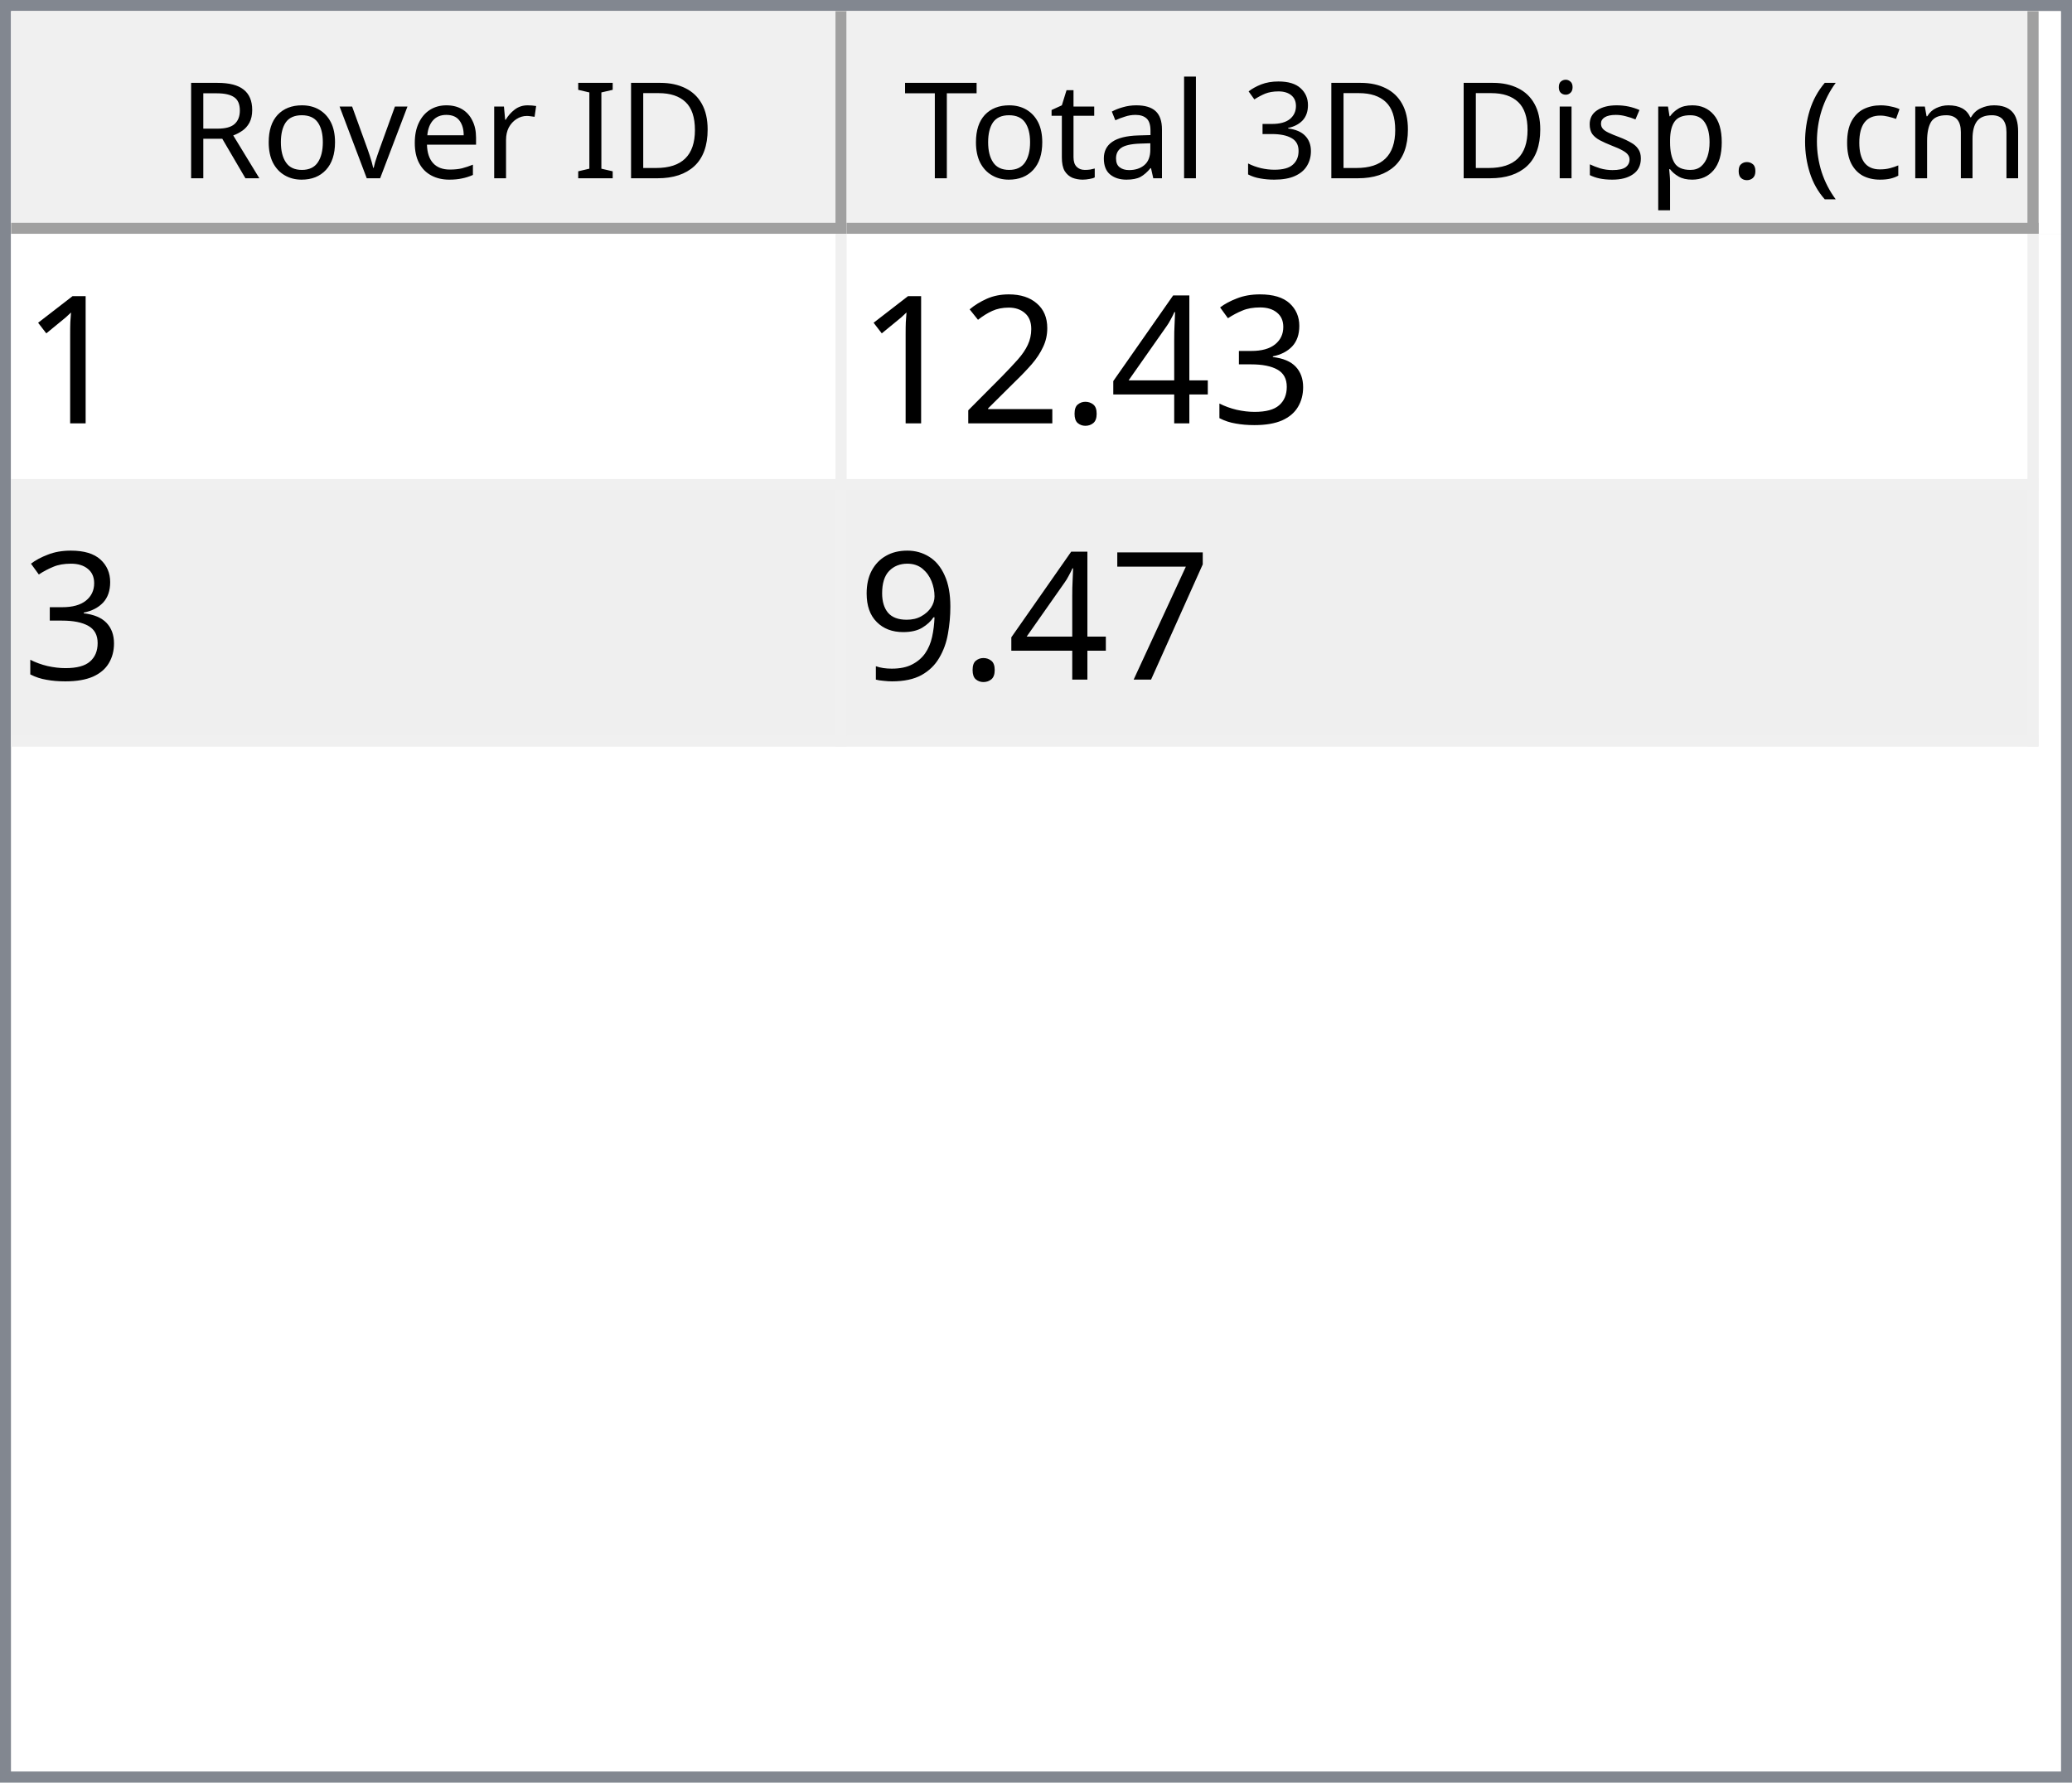
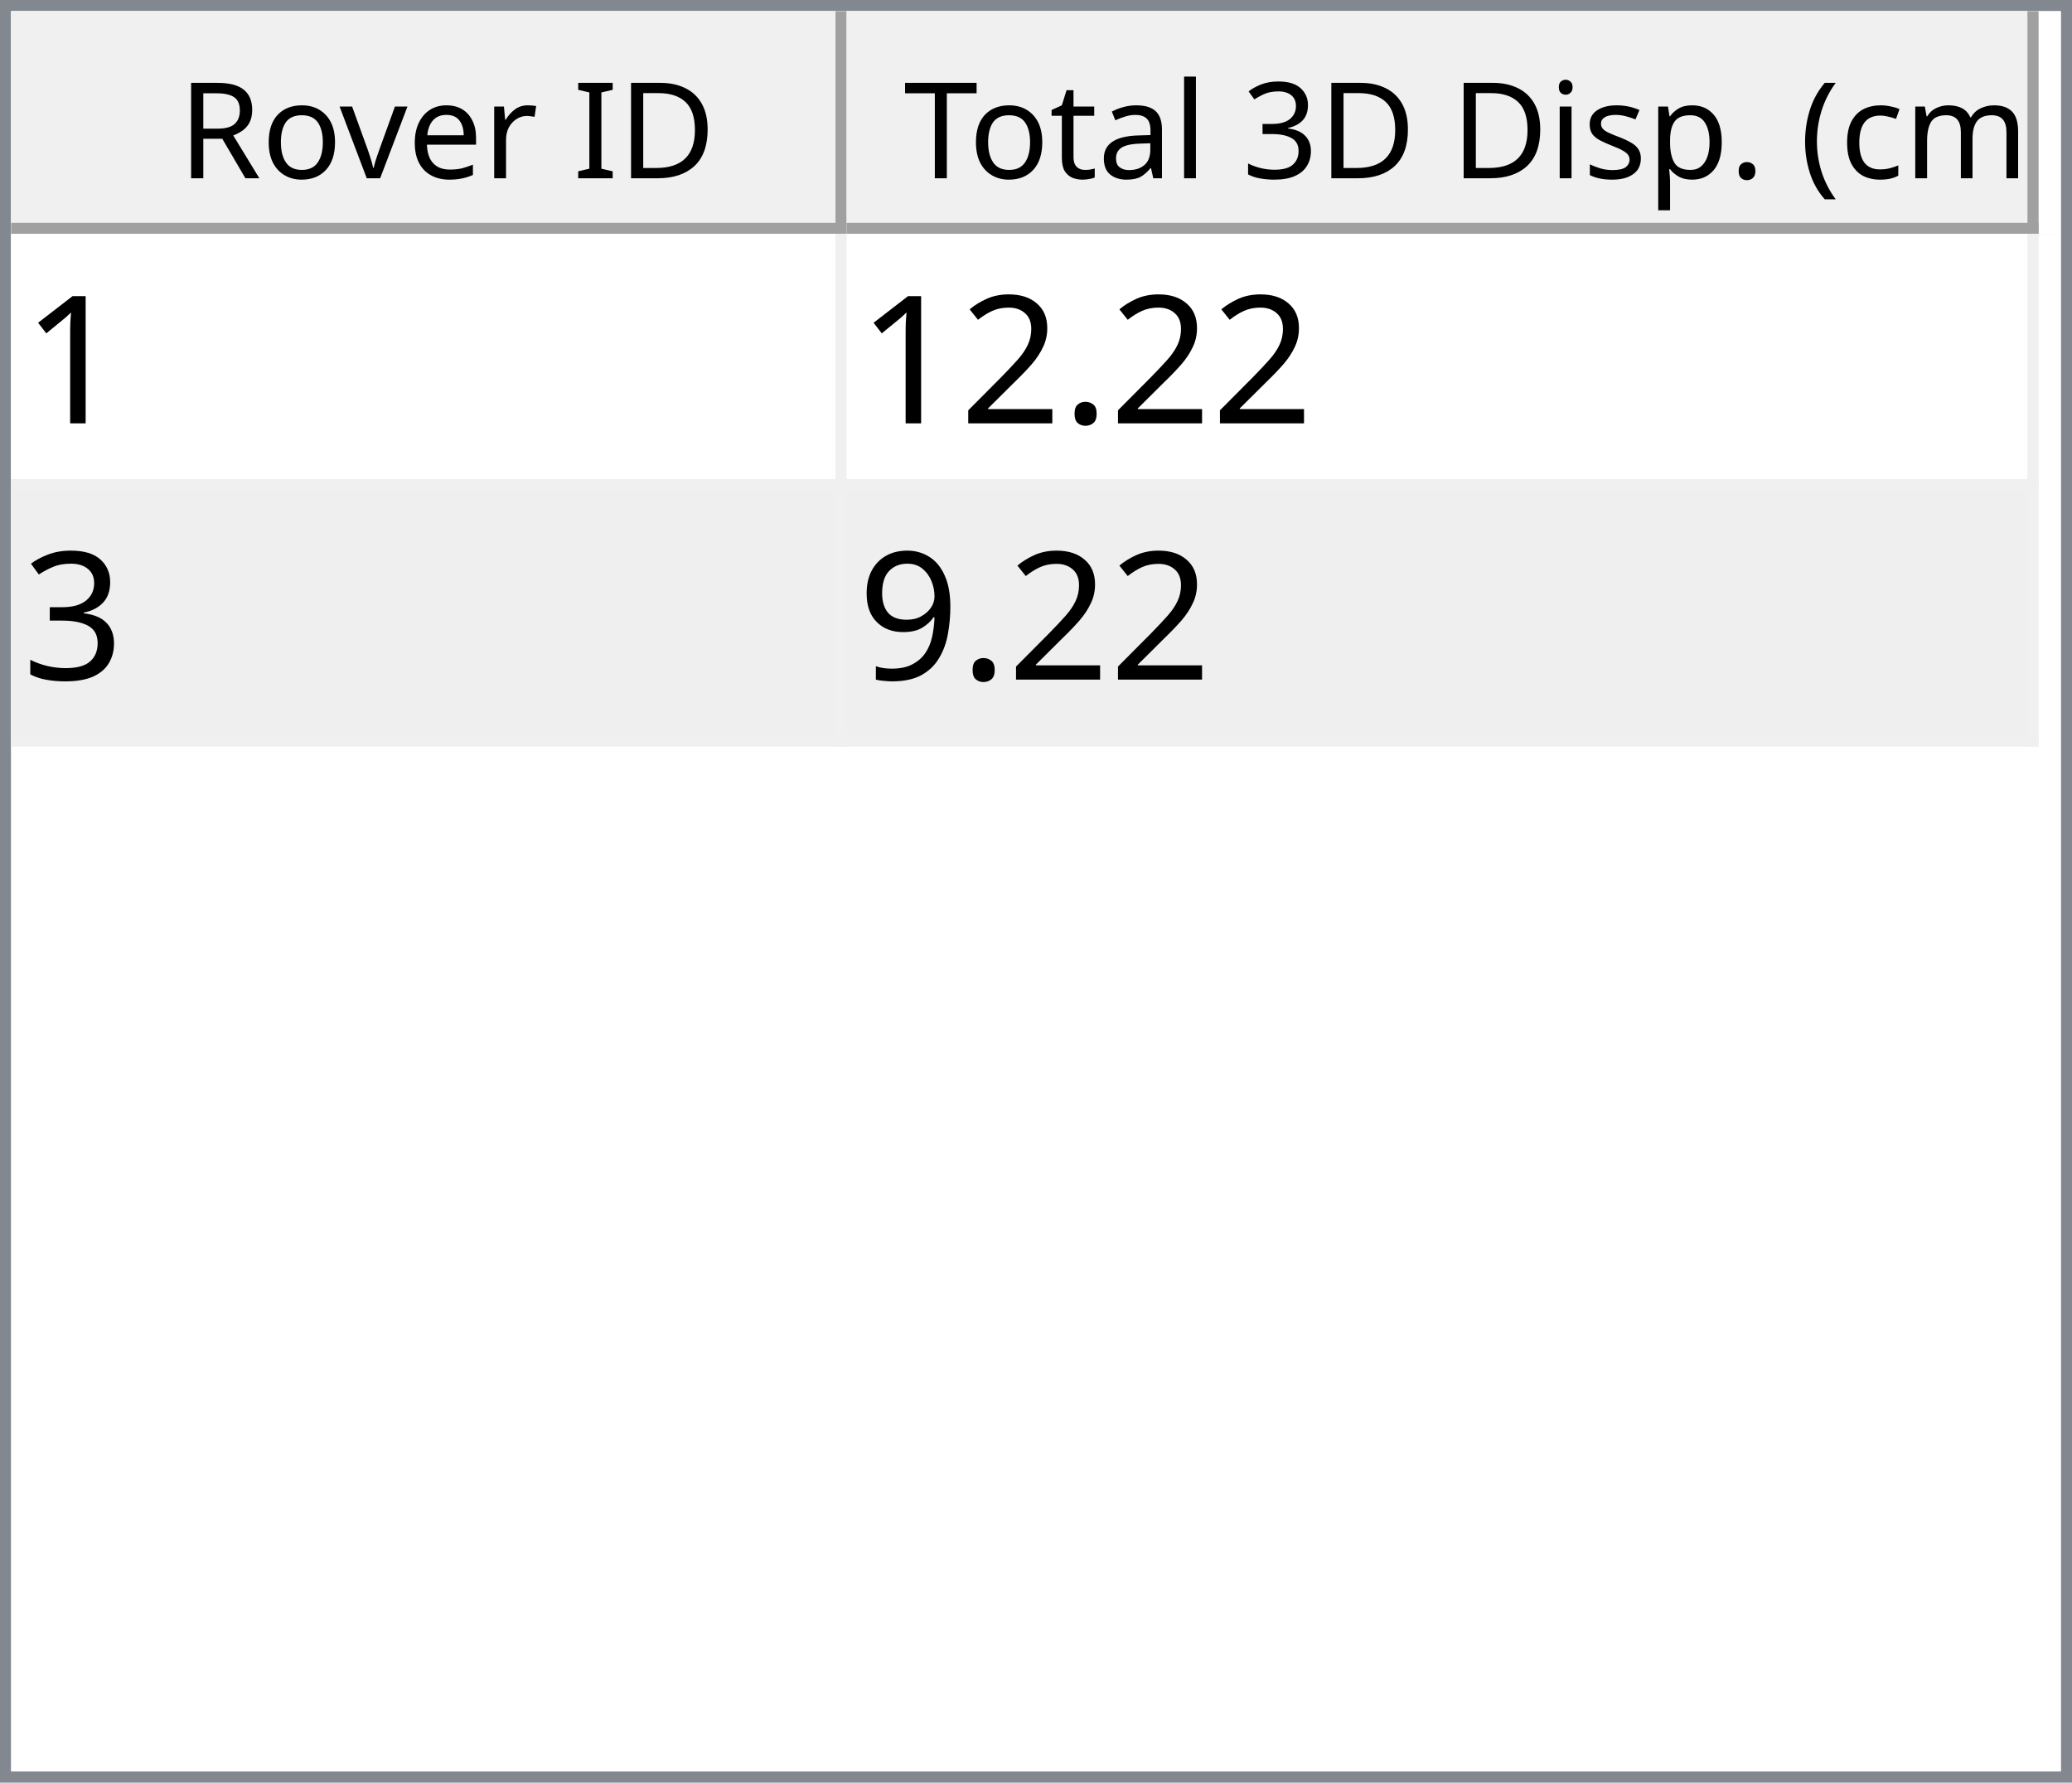
<svg xmlns="http://www.w3.org/2000/svg" style="fill-opacity:1; color-rendering:auto; color-interpolation:auto; text-rendering:auto; stroke:black; stroke-linecap:square; stroke-miterlimit:10; shape-rendering:auto; stroke-opacity:1; fill:black; stroke-dasharray:none; font-weight:normal; stroke-width:1; font-family:'Dialog'; font-style:normal; stroke-linejoin:miter; font-size:12px; stroke-dashoffset:0; image-rendering:auto;" width="186" height="160">
  <defs id="genericDefs" />
  <g>
    <defs id="defs1">
      <clipPath clipPathUnits="userSpaceOnUse" id="clipPath1">
        <path d="M0 0 L186 0 L186 160 L0 160 L0 0 Z" />
      </clipPath>
      <clipPath clipPathUnits="userSpaceOnUse" id="clipPath2">
        <path d="M0 0 L0 160 L186 160 L186 0 Z" />
      </clipPath>
      <clipPath clipPathUnits="userSpaceOnUse" id="clipPath3">
        <path d="M0 0 L0 20 L184 20 L184 0 Z" />
      </clipPath>
      <clipPath clipPathUnits="userSpaceOnUse" id="clipPath4">
        <path d="M0 0 L0 20 L75 20 L75 0 Z" />
      </clipPath>
      <clipPath clipPathUnits="userSpaceOnUse" id="clipPath5">
        <path d="M1 1 L1 19 L74 19 L74 1 Z" />
      </clipPath>
      <clipPath clipPathUnits="userSpaceOnUse" id="clipPath6">
        <path d="M0 0 L0 18 L73 18 L73 0 Z" />
      </clipPath>
      <clipPath clipPathUnits="userSpaceOnUse" id="clipPath7">
        <path d="M-0.5 -0.5 L-0.5 19.5 L74.5 19.5 L74.5 -0.5 Z" />
      </clipPath>
      <clipPath clipPathUnits="userSpaceOnUse" id="clipPath8">
        <path d="M0 0 L0 20 L107 20 L107 0 Z" />
      </clipPath>
      <clipPath clipPathUnits="userSpaceOnUse" id="clipPath9">
        <path d="M1 1 L1 19 L106 19 L106 1 Z" />
      </clipPath>
      <clipPath clipPathUnits="userSpaceOnUse" id="clipPath10">
        <path d="M0 0 L0 18 L105 18 L105 0 Z" />
      </clipPath>
      <clipPath clipPathUnits="userSpaceOnUse" id="clipPath11">
        <path d="M-0.5 -0.5 L-0.5 19.5 L106.5 19.5 L106.5 -0.5 Z" />
      </clipPath>
      <clipPath clipPathUnits="userSpaceOnUse" id="clipPath12">
        <path d="M0 0 L0 138 L184 138 L184 0 Z" />
      </clipPath>
      <clipPath clipPathUnits="userSpaceOnUse" id="clipPath13">
        <path d="M0 0 L0 46 L182 46 L182 0 Z" />
      </clipPath>
      <clipPath clipPathUnits="userSpaceOnUse" id="clipPath14">
        <path d="M-0.5 -0.5 L-0.5 45.5 L181.5 45.5 L181.5 -0.5 Z" />
      </clipPath>
      <clipPath clipPathUnits="userSpaceOnUse" id="clipPath15">
        <path d="M0 0 L0 22 L74 22 L74 0 Z" />
      </clipPath>
      <clipPath clipPathUnits="userSpaceOnUse" id="clipPath16">
        <path d="M0 0 L0 22 L106 22 L106 0 Z" />
      </clipPath>
      <font horiz-adv-x="64.551" id="font1">
        <font-face ascent="107.91" descent="25.098" units-per-em="100" style="font-style:normal; font-family:Segoe UI; font-weight:normal;" />
        <missing-glyph horiz-adv-x="64.551" d="M8.109 0 L8.109 68.266 L56.453 68.266 L56.453 0 L8.109 0 ZM15.328 7.234 L49.219 7.234 L49.219 61.031 L15.328 61.031 L15.328 7.234 Z" />
        <glyph unicode="D" horiz-adv-x="70.117" d="M9.188 0 L9.188 70.016 L28.516 70.016 Q65.531 70.016 65.531 35.891 Q65.531 19.672 55.25 9.836 Q44.969 0 27.734 0 L9.188 0 ZM17.391 62.594 L17.391 7.422 L27.828 7.422 Q41.609 7.422 49.273 14.797 Q56.938 22.172 56.938 35.688 Q56.938 62.594 28.328 62.594 L17.391 62.594 Z" />
        <glyph unicode="I" horiz-adv-x="26.611" d="M17.391 0 L9.188 0 L9.188 70.016 L17.391 70.016 L17.391 0 Z" />
        <glyph unicode=" " horiz-adv-x="27.393" d="" />
        <glyph unicode="r" horiz-adv-x="34.766" d="M34.188 41.891 Q32.078 43.5 28.125 43.5 Q23 43.5 19.555 38.672 Q16.109 33.844 16.109 25.484 L16.109 0 L8.109 0 L8.109 50 L16.109 50 L16.109 39.703 L16.312 39.703 Q18.016 44.969 21.531 47.922 Q25.047 50.875 29.391 50.875 Q32.516 50.875 34.188 50.203 L34.188 41.891 Z" />
        <glyph unicode="e" horiz-adv-x="52.295" d="M48.297 23 L12.984 23 Q13.188 14.656 17.484 10.109 Q21.781 5.562 29.297 5.562 Q37.75 5.562 44.828 11.141 L44.828 3.609 Q38.234 -1.172 27.391 -1.172 Q16.797 -1.172 10.742 5.641 Q4.688 12.453 4.688 24.812 Q4.688 36.469 11.305 43.82 Q17.922 51.172 27.734 51.172 Q37.547 51.172 42.922 44.828 Q48.297 38.484 48.297 27.203 L48.297 23 ZM40.094 29.781 Q40.047 36.719 36.75 40.578 Q33.453 44.438 27.594 44.438 Q21.922 44.438 17.969 40.383 Q14.016 36.328 13.094 29.781 L40.094 29.781 Z" />
        <glyph unicode="v" horiz-adv-x="47.9" d="M47.406 50 L27.484 0 L19.625 0 L0.688 50 L9.469 50 L22.172 13.672 Q23.578 9.672 23.922 6.688 L24.125 6.688 Q24.609 10.453 25.688 13.484 L38.969 50 L47.406 50 Z" />
        <glyph unicode="o" horiz-adv-x="58.594" d="M29 -1.172 Q17.922 -1.172 11.305 5.836 Q4.688 12.844 4.688 24.422 Q4.688 37.016 11.57 44.094 Q18.453 51.172 30.172 51.172 Q41.359 51.172 47.633 44.289 Q53.906 37.406 53.906 25.203 Q53.906 13.234 47.141 6.031 Q40.375 -1.172 29 -1.172 ZM29.594 44.438 Q21.875 44.438 17.383 39.188 Q12.891 33.938 12.891 24.703 Q12.891 15.828 17.43 10.695 Q21.969 5.562 29.594 5.562 Q37.359 5.562 41.531 10.594 Q45.703 15.625 45.703 24.906 Q45.703 34.281 41.531 39.359 Q37.359 44.438 29.594 44.438 Z" />
        <glyph unicode="R" horiz-adv-x="59.814" d="M59.375 0 L49.609 0 L37.891 19.625 Q36.281 22.359 34.766 24.289 Q33.25 26.219 31.664 27.438 Q30.078 28.656 28.25 29.219 Q26.422 29.781 24.125 29.781 L17.391 29.781 L17.391 0 L9.188 0 L9.188 70.016 L30.078 70.016 Q34.672 70.016 38.555 68.867 Q42.438 67.719 45.289 65.375 Q48.141 63.031 49.758 59.547 Q51.375 56.062 51.375 51.375 Q51.375 47.703 50.273 44.656 Q49.172 41.609 47.148 39.211 Q45.125 36.812 42.266 35.133 Q39.406 33.453 35.844 32.516 L35.844 32.328 Q37.594 31.547 38.891 30.547 Q40.188 29.547 41.359 28.18 Q42.531 26.812 43.68 25.078 Q44.828 23.344 46.234 21.047 L59.375 0 ZM17.391 62.594 L17.391 37.203 L28.516 37.203 Q31.594 37.203 34.203 38.133 Q36.812 39.062 38.719 40.797 Q40.625 42.531 41.703 45.047 Q42.781 47.562 42.781 50.688 Q42.781 56.297 39.141 59.445 Q35.5 62.594 28.609 62.594 L17.391 62.594 Z" />
        <glyph unicode=")" horiz-adv-x="30.176" d="M8.297 -15.922 L1.172 -15.922 Q16.406 2.344 16.406 26.812 Q16.406 51.469 1.078 70.016 L8.297 70.016 Q23.531 52.156 23.531 26.703 Q23.531 1.375 8.297 -15.922 Z" />
        <glyph unicode="m" horiz-adv-x="86.133" d="M79.109 0 L71.094 0 L71.094 28.719 Q71.094 37.016 68.531 40.727 Q65.969 44.438 59.906 44.438 Q54.781 44.438 51.195 39.75 Q47.609 35.062 47.609 28.516 L47.609 0 L39.594 0 L39.594 29.688 Q39.594 44.438 28.219 44.438 Q22.953 44.438 19.531 40.016 Q16.109 35.594 16.109 28.516 L16.109 0 L8.109 0 L8.109 50 L16.109 50 L16.109 42.094 L16.312 42.094 Q21.625 51.172 31.844 51.172 Q36.969 51.172 40.773 48.312 Q44.578 45.453 46 40.828 Q51.562 51.172 62.594 51.172 Q79.109 51.172 79.109 30.812 L79.109 0 Z" />
        <glyph unicode="c" horiz-adv-x="46.191" d="M42.188 2.297 Q36.422 -1.172 28.516 -1.172 Q17.828 -1.172 11.258 5.789 Q4.688 12.75 4.688 23.828 Q4.688 36.188 11.766 43.68 Q18.844 51.172 30.672 51.172 Q37.25 51.172 42.281 48.734 L42.281 40.531 Q36.719 44.438 30.375 44.438 Q22.703 44.438 17.797 38.945 Q12.891 33.453 12.891 24.516 Q12.891 15.719 17.508 10.641 Q22.125 5.562 29.891 5.562 Q36.422 5.562 42.188 9.906 L42.188 2.297 Z" />
        <glyph unicode="(" horiz-adv-x="30.176" d="M29.109 -15.922 L21.969 -15.922 Q6.844 1.375 6.844 26.703 Q6.844 52.156 21.969 70.016 L29.203 70.016 Q13.875 51.469 13.875 26.812 Q13.875 2.344 29.109 -15.922 Z" />
        <glyph unicode="." horiz-adv-x="21.68" d="M10.891 -1.078 Q8.641 -1.078 7.055 0.539 Q5.469 2.156 5.469 4.391 Q5.469 6.641 7.055 8.273 Q8.641 9.906 10.891 9.906 Q13.188 9.906 14.797 8.273 Q16.406 6.641 16.406 4.391 Q16.406 2.156 14.797 0.539 Q13.188 -1.078 10.891 -1.078 Z" />
        <glyph unicode="p" horiz-adv-x="58.789" d="M16.312 7.234 L16.109 7.234 L16.109 -23 L8.109 -23 L8.109 50 L16.109 50 L16.109 41.219 L16.312 41.219 Q22.219 51.172 33.594 51.172 Q43.266 51.172 48.688 44.461 Q54.109 37.75 54.109 26.469 Q54.109 13.922 48 6.375 Q41.891 -1.172 31.297 -1.172 Q21.578 -1.172 16.312 7.234 ZM16.109 27.391 L16.109 20.406 Q16.109 14.203 20.141 9.883 Q24.172 5.562 30.375 5.562 Q37.641 5.562 41.773 11.133 Q45.906 16.703 45.906 26.609 Q45.906 34.969 42.047 39.703 Q38.188 44.438 31.594 44.438 Q24.609 44.438 20.359 39.578 Q16.109 34.719 16.109 27.391 Z" />
        <glyph unicode="s" horiz-adv-x="42.432" d="M5.078 1.812 L5.078 10.406 Q11.625 5.562 19.484 5.562 Q30.031 5.562 30.031 12.594 Q30.031 14.594 29.125 15.992 Q28.219 17.391 26.68 18.461 Q25.141 19.531 23.07 20.383 Q21 21.234 18.609 22.172 Q15.281 23.484 12.766 24.828 Q10.25 26.172 8.57 27.859 Q6.891 29.547 6.031 31.695 Q5.172 33.844 5.172 36.719 Q5.172 40.234 6.789 42.945 Q8.406 45.656 11.086 47.484 Q13.766 49.312 17.211 50.242 Q20.656 51.172 24.312 51.172 Q30.812 51.172 35.938 48.922 L35.938 40.828 Q30.422 44.438 23.25 44.438 Q21 44.438 19.195 43.922 Q17.391 43.406 16.094 42.477 Q14.797 41.547 14.086 40.258 Q13.375 38.969 13.375 37.406 Q13.375 35.453 14.086 34.133 Q14.797 32.812 16.164 31.789 Q17.531 30.766 19.484 29.938 Q21.438 29.109 23.922 28.125 Q27.25 26.859 29.883 25.516 Q32.516 24.172 34.375 22.484 Q36.234 20.797 37.234 18.602 Q38.234 16.406 38.234 13.375 Q38.234 9.672 36.602 6.938 Q34.969 4.203 32.234 2.398 Q29.5 0.594 25.93 -0.289 Q22.359 -1.172 18.453 -1.172 Q10.75 -1.172 5.078 1.812 Z" />
        <glyph unicode="i" horiz-adv-x="24.219" d="M12.203 62.703 Q10.062 62.703 8.547 64.164 Q7.031 65.625 7.031 67.875 Q7.031 70.125 8.547 71.609 Q10.062 73.094 12.203 73.094 Q14.406 73.094 15.945 71.609 Q17.484 70.125 17.484 67.875 Q17.484 65.719 15.945 64.211 Q14.406 62.703 12.203 62.703 ZM16.109 0 L8.109 0 L8.109 50 L16.109 50 L16.109 0 Z" />
        <glyph unicode="3" horiz-adv-x="53.906" d="M46.531 19.828 Q46.531 15.094 44.75 11.211 Q42.969 7.328 39.719 4.57 Q36.469 1.812 31.93 0.297 Q27.391 -1.219 21.922 -1.219 Q11.922 -1.219 6 2.594 L6 11.188 Q13.094 5.609 22.219 5.609 Q25.875 5.609 28.828 6.539 Q31.781 7.469 33.906 9.227 Q36.031 10.984 37.18 13.477 Q38.328 15.969 38.328 19.094 Q38.328 32.812 18.797 32.812 L12.984 32.812 L12.984 39.594 L18.5 39.594 Q35.797 39.594 35.797 52.484 Q35.797 64.406 22.609 64.406 Q15.188 64.406 8.688 59.422 L8.688 67.188 Q15.375 71.188 24.609 71.188 Q29 71.188 32.57 69.969 Q36.141 68.75 38.68 66.555 Q41.219 64.359 42.609 61.281 Q44 58.203 44 54.5 Q44 40.672 30.031 36.719 L30.031 36.531 Q33.594 36.141 36.625 34.797 Q39.656 33.453 41.852 31.305 Q44.047 29.156 45.289 26.25 Q46.531 23.344 46.531 19.828 Z" />
        <glyph unicode="l" horiz-adv-x="24.219" d="M16.109 0 L8.109 0 L8.109 74.031 L16.109 74.031 L16.109 0 Z" />
        <glyph unicode="a" horiz-adv-x="50.879" d="M43.891 0 L35.891 0 L35.891 7.812 L35.688 7.812 Q30.469 -1.172 20.312 -1.172 Q12.844 -1.172 8.617 2.781 Q4.391 6.734 4.391 13.281 Q4.391 27.297 20.906 29.594 L35.891 31.688 Q35.891 44.438 25.594 44.438 Q16.547 44.438 9.281 38.281 L9.281 46.484 Q16.656 51.172 26.266 51.172 Q43.891 51.172 43.891 32.516 L43.891 0 ZM35.891 25.297 L23.828 23.641 Q18.266 22.859 15.43 20.875 Q12.594 18.891 12.594 13.875 Q12.594 10.203 15.211 7.883 Q17.828 5.562 22.172 5.562 Q28.125 5.562 32.008 9.742 Q35.891 13.922 35.891 20.312 L35.891 25.297 Z" />
        <glyph unicode="t" horiz-adv-x="33.887" d="M31.297 0.484 Q28.469 -1.078 23.828 -1.078 Q10.688 -1.078 10.688 13.578 L10.688 43.172 L2.094 43.172 L2.094 50 L10.688 50 L10.688 62.203 L18.703 64.797 L18.703 50 L31.297 50 L31.297 43.172 L18.703 43.172 L18.703 14.984 Q18.703 9.969 20.414 7.82 Q22.125 5.672 26.078 5.672 Q29.109 5.672 31.297 7.328 L31.297 0.484 Z" />
        <glyph unicode="T" horiz-adv-x="52.393" d="M50.594 62.594 L30.375 62.594 L30.375 0 L22.172 0 L22.172 62.594 L2 62.594 L2 70.016 L50.594 70.016 L50.594 62.594 Z" />
      </font>
      <font horiz-adv-x="75.0" id="font2">
        <font-face ascent="100.537" descent="21.973" units-per-em="100" style="font-style:normal; font-family:sans-serif; font-weight:normal;" />
        <missing-glyph horiz-adv-x="75.0" d="M12.5 0 L12.5 62.5 L62.5 62.5 L62.5 0 L12.5 0 ZM14.062 1.562 L60.938 1.562 L60.938 60.938 L14.062 60.938 L14.062 1.562 Z" />
        <glyph unicode="1" horiz-adv-x="55.615" d="M37.25 0 L28.469 0 L28.469 56 Q25.297 52.984 20.141 49.953 Q14.984 46.922 10.891 45.406 L10.891 53.906 Q18.266 57.375 23.781 62.305 Q29.297 67.234 31.594 71.875 L37.25 71.875 L37.25 0 Z" />
-         <glyph unicode="3" horiz-adv-x="55.615" d="M4.203 18.891 L12.984 20.062 Q14.5 12.594 18.141 9.297 Q21.781 6 27 6 Q33.203 6 37.477 10.297 Q41.75 14.594 41.75 20.953 Q41.75 27 37.797 30.93 Q33.844 34.859 27.734 34.859 Q25.25 34.859 21.531 33.891 L22.516 41.609 Q23.391 41.5 23.922 41.5 Q29.547 41.5 34.039 44.43 Q38.531 47.359 38.531 53.469 Q38.531 58.297 35.258 61.477 Q31.984 64.656 26.812 64.656 Q21.688 64.656 18.266 61.43 Q14.844 58.203 13.875 51.766 L5.078 53.328 Q6.688 62.156 12.398 67.016 Q18.109 71.875 26.609 71.875 Q32.469 71.875 37.398 69.359 Q42.328 66.844 44.945 62.5 Q47.562 58.156 47.562 53.266 Q47.562 48.641 45.07 44.828 Q42.578 41.016 37.703 38.766 Q44.047 37.312 47.562 32.695 Q51.078 28.078 51.078 21.141 Q51.078 11.766 44.242 5.25 Q37.406 -1.266 26.953 -1.266 Q17.531 -1.266 11.305 4.352 Q5.078 9.969 4.203 18.891 Z" />
-         <glyph unicode="4" horiz-adv-x="55.615" d="M32.328 0 L32.328 17.141 L1.266 17.141 L1.266 25.203 L33.938 71.578 L41.109 71.578 L41.109 25.203 L50.781 25.203 L50.781 17.141 L41.109 17.141 L41.109 0 L32.328 0 ZM32.328 25.203 L32.328 57.469 L9.906 25.203 L32.328 25.203 Z" />
        <glyph unicode="." horiz-adv-x="27.783" d="M9.078 0 L9.078 10.016 L19.094 10.016 L19.094 0 L9.078 0 Z" />
        <glyph unicode="2" horiz-adv-x="55.615" d="M50.344 8.453 L50.344 0 L3.031 0 Q2.938 3.172 4.047 6.109 Q5.859 10.938 9.836 15.625 Q13.812 20.312 21.344 26.469 Q33.016 36.031 37.117 41.625 Q41.219 47.219 41.219 52.203 Q41.219 57.422 37.477 61.008 Q33.734 64.594 27.734 64.594 Q21.391 64.594 17.578 60.789 Q13.766 56.984 13.719 50.25 L4.688 51.172 Q5.609 61.281 11.664 66.578 Q17.719 71.875 27.938 71.875 Q38.234 71.875 44.242 66.164 Q50.25 60.453 50.25 52 Q50.25 47.703 48.492 43.555 Q46.734 39.406 42.656 34.812 Q38.578 30.219 29.109 22.219 Q21.188 15.578 18.945 13.211 Q16.703 10.844 15.234 8.453 L50.344 8.453 Z" />
-         <glyph unicode="7" horiz-adv-x="55.615" d="M4.734 62.203 L4.734 70.656 L51.078 70.656 L51.078 63.812 Q44.234 56.547 37.523 44.484 Q30.812 32.422 27.156 19.672 Q24.516 10.688 23.781 0 L14.75 0 Q14.891 8.453 18.062 20.414 Q21.234 32.375 27.172 43.484 Q33.109 54.594 39.797 62.203 L4.734 62.203 Z" />
+         <glyph unicode="3" horiz-adv-x="55.615" d="M4.203 18.891 L12.984 20.062 Q14.5 12.594 18.141 9.297 Q21.781 6 27 6 Q33.203 6 37.477 10.297 Q41.75 14.594 41.75 20.953 Q41.75 27 37.797 30.93 Q33.844 34.859 27.734 34.859 Q25.25 34.859 21.531 33.891 L22.516 41.609 Q23.391 41.5 23.922 41.5 Q29.547 41.5 34.039 44.43 Q38.531 47.359 38.531 53.469 Q38.531 58.297 35.258 61.477 Q31.984 64.656 26.812 64.656 Q21.688 64.656 18.266 61.43 Q14.844 58.203 13.875 51.766 L5.078 53.328 Q6.688 62.156 12.398 67.016 Q18.109 71.875 26.609 71.875 Q32.469 71.875 37.398 69.359 Q42.328 66.844 44.945 62.5 Q47.562 58.156 47.562 53.266 Q47.562 48.641 45.07 44.828 Q42.578 41.016 37.703 38.766 Q44.047 37.312 47.562 32.695 Q51.078 28.078 51.078 21.141 Q51.078 11.766 44.242 5.25 Q37.406 -1.266 26.953 -1.266 Q17.531 -1.266 11.305 4.352 Q5.078 9.969 4.203 18.891 Z" />
        <glyph unicode="9" horiz-adv-x="55.615" d="M5.469 16.547 L13.922 17.328 Q14.984 11.375 18.016 8.688 Q21.047 6 25.781 6 Q29.828 6 32.883 7.859 Q35.938 9.719 37.891 12.82 Q39.844 15.922 41.164 21.195 Q42.484 26.469 42.484 31.938 Q42.484 32.516 42.438 33.688 Q39.797 29.5 35.234 26.883 Q30.672 24.266 25.344 24.266 Q16.453 24.266 10.305 30.711 Q4.156 37.156 4.156 47.703 Q4.156 58.594 10.578 65.234 Q17 71.875 26.656 71.875 Q33.641 71.875 39.43 68.117 Q45.219 64.359 48.219 57.398 Q51.219 50.438 51.219 37.25 Q51.219 23.531 48.242 15.406 Q45.266 7.281 39.383 3.031 Q33.5 -1.219 25.594 -1.219 Q17.188 -1.219 11.867 3.445 Q6.547 8.109 5.469 16.547 ZM41.453 48.141 Q41.453 55.719 37.43 60.156 Q33.406 64.594 27.734 64.594 Q21.875 64.594 17.531 59.812 Q13.188 55.031 13.188 47.406 Q13.188 40.578 17.312 36.305 Q21.438 32.031 27.484 32.031 Q33.594 32.031 37.523 36.305 Q41.453 40.578 41.453 48.141 Z" />
      </font>
    </defs>
    <g style="fill:white; stroke:white;">
      <rect x="0" y="0" width="186" style="clip-path:url(#clipPath1); stroke:none;" height="160" />
    </g>
    <g style="fill:white; text-rendering:optimizeSpeed; color-rendering:optimizeSpeed; image-rendering:optimizeSpeed; shape-rendering:crispEdges; stroke:white; color-interpolation:sRGB;">
      <rect x="0" width="186" height="160" y="0" style="stroke:none;" />
      <path style="stroke:none;" d="M0 160 L186 160 L186 0 L0 0 Z" />
    </g>
    <g style="fill:rgb(240,240,240); font-family:'Segoe UI'; stroke:rgb(240,240,240);">
      <rect x="0" y="0" width="186" style="clip-path:url(#clipPath2); stroke:none;" height="160" />
    </g>
    <g style="fill:rgb(130,135,144); font-family:'Segoe UI'; stroke:rgb(130,135,144);">
      <path d="M0 0 L186 0 L186 160 L0 160 L0 0 ZM1 1 L185 1 L185 159 L1 159 L1 1 Z" style="fill-rule:evenodd; clip-path:url(#clipPath2); stroke:none;" />
    </g>
    <g style="fill:white; font-family:'Segoe UI'; stroke:white;" transform="translate(1,1)">
      <rect x="0" y="0" width="184" style="clip-path:url(#clipPath3); stroke:none;" height="20" />
    </g>
    <g style="fill:rgb(240,240,240); font-family:'Segoe UI'; stroke:rgb(240,240,240);" transform="translate(1,1)">
      <rect x="0" y="0" width="75" style="clip-path:url(#clipPath4); stroke:none;" height="20" />
    </g>
    <g style="font-family:'Segoe UI';" transform="translate(2,2)">
      <text x="14" xml:space="preserve" y="14" style="clip-path:url(#clipPath6); stroke:none;">Rover ID</text>
    </g>
    <g style="fill:rgb(160,160,160); font-family:'Segoe UI'; stroke:rgb(160,160,160); stroke-linejoin:bevel;" transform="translate(1.5,1.5)">
      <line x1="74" x2="74" y1="0" style="fill:none; clip-path:url(#clipPath7);" y2="19" />
    </g>
    <g style="fill:rgb(160,160,160); font-family:'Segoe UI'; stroke:rgb(160,160,160); stroke-linejoin:bevel;" transform="matrix(1,0,0,1,1,1) translate(0.5,0.5)">
      <line x1="0" x2="74" y1="19" style="fill:none; clip-path:url(#clipPath7);" y2="19" />
    </g>
    <g style="fill:rgb(240,240,240); font-family:'Segoe UI'; stroke:rgb(240,240,240);" transform="translate(76,1)">
      <rect x="0" y="0" width="107" style="clip-path:url(#clipPath8); stroke:none;" height="20" />
    </g>
    <g style="font-family:'Segoe UI';" transform="translate(77,2)">
      <text x="1" xml:space="preserve" y="14" style="clip-path:url(#clipPath10); stroke:none;"> Total 3D Disp. (cm)</text>
    </g>
    <g style="fill:rgb(160,160,160); font-family:'Segoe UI'; stroke:rgb(160,160,160); stroke-linejoin:bevel;" transform="translate(76.5,1.5)">
      <line x1="106" x2="106" y1="0" style="fill:none; clip-path:url(#clipPath11);" y2="19" />
    </g>
    <g style="fill:rgb(160,160,160); font-family:'Segoe UI'; stroke:rgb(160,160,160); stroke-linejoin:bevel;" transform="matrix(1,0,0,1,76,1) translate(0.5,0.5)">
      <line x1="0" x2="106" y1="19" style="fill:none; clip-path:url(#clipPath11);" y2="19" />
    </g>
    <g style="fill:white; font-family:'Segoe UI'; stroke:white;" transform="translate(1,21)">
      <rect x="0" y="0" width="184" style="clip-path:url(#clipPath12); stroke:none;" height="138" />
    </g>
    <g style="fill:rgb(240,240,240); font-size:16px; font-family:sans-serif; stroke:rgb(240,240,240);" transform="translate(1,21)">
      <rect x="0" y="0" width="182" style="clip-path:url(#clipPath13); stroke:none;" height="46" />
      <line transform="translate(0.5,0.5)" x1="0" x2="181" y1="22" style="clip-path:url(#clipPath14); fill:none; stroke-linejoin:bevel;" y2="22" />
    </g>
    <g transform="matrix(1,0,0,1,1,21) translate(0.5,0.5)" style="fill:rgb(240,240,240); font-size:16px; font-family:sans-serif; stroke:rgb(240,240,240); stroke-linejoin:bevel;">
      <line x1="0" x2="181" y1="45" style="fill:none; clip-path:url(#clipPath14);" y2="45" />
    </g>
    <g transform="matrix(1,0,0,1,1,21) translate(0.5,0.5)" style="fill:rgb(240,240,240); font-size:16px; font-family:sans-serif; stroke:rgb(240,240,240); stroke-linejoin:bevel;">
      <line x1="74" x2="74" y1="0" style="fill:none; clip-path:url(#clipPath14);" y2="45" />
    </g>
    <g transform="matrix(1,0,0,1,1,21) translate(0.5,0.5)" style="fill:rgb(240,240,240); font-size:16px; font-family:sans-serif; stroke:rgb(240,240,240); stroke-linejoin:bevel;">
      <line x1="181" x2="181" y1="0" style="fill:none; clip-path:url(#clipPath14);" y2="45" />
    </g>
    <g style="fill:white; font-size:16px; font-family:sans-serif; stroke:white;" transform="matrix(1,0,0,1,1,21)">
      <rect x="0" y="0" width="74" style="clip-path:url(#clipPath15); stroke:none;" height="22" />
      <text x="1" y="17" style="fill:black; clip-path:url(#clipPath15); stroke:none;" xml:space="preserve">1</text>
    </g>
    <g style="fill:white; font-size:16px; font-family:sans-serif; stroke:white;" transform="matrix(1,0,0,1,1,21) translate(75,0)">
      <rect x="0" y="0" width="106" style="clip-path:url(#clipPath16); stroke:none;" height="22" />
-       <text x="1" y="17" style="fill:black; clip-path:url(#clipPath16); stroke:none;" xml:space="preserve">12.43</text>
+       <text x="1" y="17" style="fill:black; clip-path:url(#clipPath16); stroke:none;" xml:space="preserve">12.22</text>
    </g>
    <g style="fill:rgb(239,239,239); font-size:16px; font-family:sans-serif; stroke:rgb(239,239,239);" transform="matrix(1,0,0,1,1,21) translate(0,23)">
      <rect x="0" y="0" width="74" style="clip-path:url(#clipPath15); stroke:none;" height="22" />
      <text x="1" y="17" style="fill:black; clip-path:url(#clipPath15); stroke:none;" xml:space="preserve">3</text>
    </g>
    <g style="fill:rgb(239,239,239); font-size:16px; font-family:sans-serif; stroke:rgb(239,239,239);" transform="matrix(1,0,0,1,1,21) translate(75,23)">
      <rect x="0" y="0" width="106" style="clip-path:url(#clipPath16); stroke:none;" height="22" />
-       <text x="1" y="17" style="fill:black; clip-path:url(#clipPath16); stroke:none;" xml:space="preserve">9.47</text>
+       <text x="1" y="17" style="fill:black; clip-path:url(#clipPath16); stroke:none;" xml:space="preserve">9.22</text>
    </g>
  </g>
</svg>
